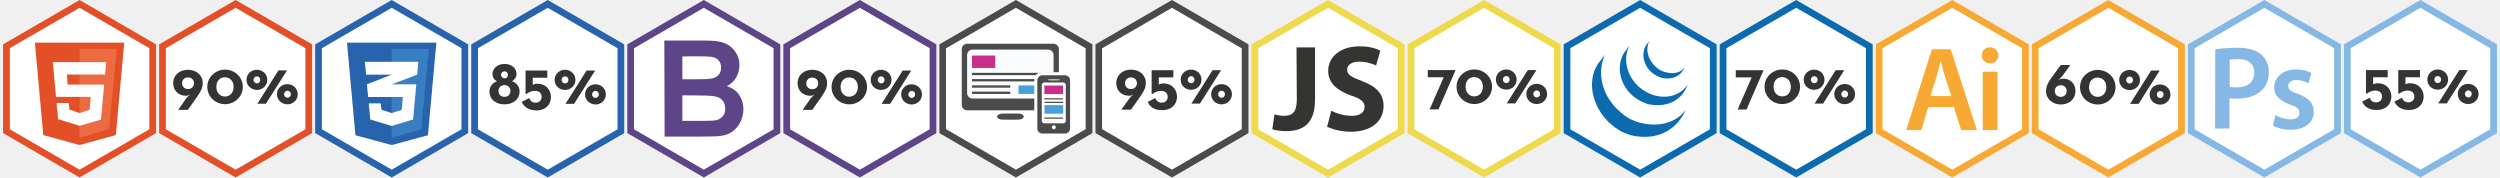
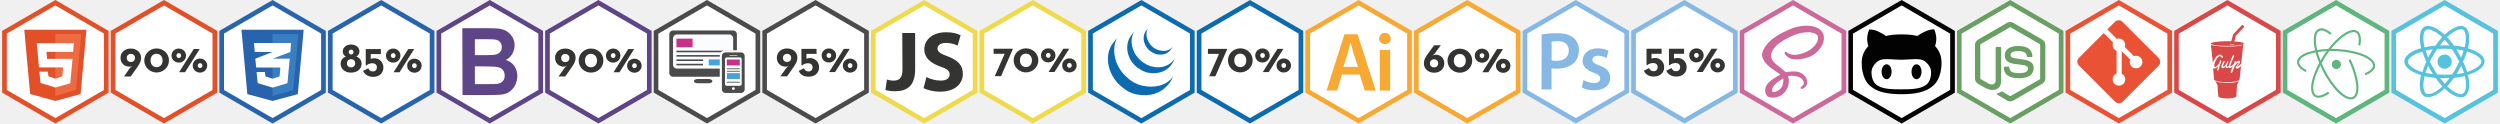
- <svg xmlns="http://www.w3.org/2000/svg" id="Layer_1" width="1634" height="116" viewBox="0 0 1634 116">
-   <style>.st0{fill:#e35028}.st1{fill:#fff}.st2{fill:#ed6b42}.st3{fill:#343432}.st4{fill:#2864ad}.st5{fill:#397ec1}.st6{fill:#5e4588}.st7{fill:#4c4b4b}.st8{fill:#fbfcfd}.st9{fill:#c73089}.st10{fill:#47a2db}.st11{fill:#fdfdfd}.st12{fill:#efda4e}.st13{fill:#0c6baf}.st14{fill:#f7a933}.st15{fill:#85b8e4}</style>
+ <svg xmlns="http://www.w3.org/2000/svg" id="Layer_1" width="2348" height="116" viewBox="0 0 2348 116">
+   <style>.st0{fill:#e35028}.st1{fill:#fff}.st2{fill:#ed6b42}.st3{fill:#343432}.st4{fill:#2864ad}.st5{fill:#397ec1}.st6{fill:#5e4588}.st7{fill:#4c4b4b}.st8{fill:#fbfcfd}.st9{fill:#c73089}.st10{fill:#47a2db}.st11{fill:#fdfdfd}.st12{fill:#efda4e}.st13{fill:#0c6baf}.st14{fill:#f7a933}.st15{fill:#85b8e4}.st16{fill:#cc689a}.st17{fill:#020203}.st18{fill:#699f63}.st19{fill:#ea5235}.st20{fill:#da4748}.st21{fill:#5eb57d}.st22{fill:none;stroke:#5eb57d;stroke-width:2;stroke-miterlimit:10}.st23{fill:#56c2de}</style>
  <path class="st0" d="M2 87V29L52 0l50 29v58l-50 29z" />
  <path class="st1" d="M97.6 84.5L52 110.9 6.4 84.5v-53L52 5.1l45.6 26.4z" />
  <path class="st0" d="M75.7 88.3L52 94.8l-23.7-6.5-5.5-60.4h58.4z" />
  <path class="st2" d="M52 31.9v58.2l19.3-5.8 5-52.4z" />
  <path class="st1" d="M69.4 40.6H34.5l.8 8.2 1.3 14.5h22.7l-.7 8.4-6.6 2.2-6.6-2.3-.4-4.3h-8l1 10.6 14 4.3 14-4 2.1-22.9H44.2l-.5-6.6h25z" />
  <path class="st0" d="M104 87V29l50-29 50 29v58l-50 29z" />
  <path class="st1" d="M199.6 84.5L154 110.9l-45.6-26.4v-53L154 5.1l45.6 26.4z" />
  <path class="st3" d="M121.7 64.3c1-1.4 2.7-2.5 2.7-2.5-.9.4-1.7.8-2.9.8-4.6 0-8.3-3.2-8.3-8.2 0-5.5 4.3-8.8 9.6-8.8s9.7 3.3 9.7 8.7c0 3.2-1.3 5.5-3.5 8.7l-6.2 8.8h-6.3l5.2-7.5zm5.1-9.9c0-2-1.4-3.8-3.9-3.8s-3.9 1.8-3.9 3.8c0 2 1.4 3.8 3.9 3.8s3.9-1.8 3.9-3.8zm8.7 2.4c0-6.7 5.6-11.3 11.6-11.3 6.1 0 11.6 4.6 11.6 11.3 0 6.6-5.6 11.3-11.6 11.3-6.1 0-11.6-4.7-11.6-11.3zm17.2 0c0-3.9-2.5-6.3-5.7-6.3s-5.6 2.3-5.6 6.3c0 3.8 2.5 6.3 5.6 6.3 3.2 0 5.7-2.4 5.7-6.3zm8.4-4.6c0-3.8 3.1-6.6 6.8-6.6s6.8 2.8 6.8 6.6-3.1 6.6-6.8 6.6c-3.7-.1-6.8-2.8-6.8-6.6zm9 0c0-1.5-1.1-2.3-2.2-2.3s-2.2.9-2.2 2.3 1.1 2.3 2.2 2.3 2.2-.9 2.2-2.3zM182 46h5.6l-13.8 21.8h-5.6L182 46zm-1 15.6c0-3.8 3.1-6.6 6.8-6.6s6.8 2.8 6.8 6.6-3.1 6.6-6.8 6.6c-3.7-.1-6.8-2.8-6.8-6.6zm9.1 0c0-1.5-1.1-2.3-2.2-2.3s-2.2.9-2.2 2.3 1.1 2.3 2.2 2.3 2.2-.9 2.2-2.3z" />
  <path class="st4" d="M206 87V29l50-29 50 29v58l-50 29z" />
  <path class="st1" d="M301.6 84.5L256 110.9l-45.6-26.4v-53L256 5.1l45.6 26.4z" />
  <path class="st4" d="M279.7 88.4L256 94.8l-23.7-6.4-5.5-60.5h58.4z" />
  <path class="st5" d="M256 32v58.1l19.3-5.6 5-52.5z" />
  <path class="st1" d="M273.4 40.4h-34.9l.8 8.4H256l-16.2 6.3.8 8.3h22.7l-.7 8.4-6.6 2.1-6.6-2.1-.6-4.2H241l1 10.5 14 4.2 14-4.2 2.1-23h-16l16.6-6.3z" />
  <path class="st4" d="M308 87V29l50-29 50 29v58l-50 29z" />
  <path class="st1" d="M403.6 84.5L358 110.9l-45.6-26.4v-53L358 5.1l45.6 26.4z" />
  <path class="st3" d="M319.9 59.9c0-3.4 2.1-5.7 4.9-6.8-1.7-.9-2.9-2.4-2.9-4.8 0-3.2 2.8-6.5 7.9-6.5s7.8 3.3 7.8 6.5c0 2.3-1.3 3.8-2.9 4.8 2.9 1.1 4.9 3.3 4.9 6.8 0 4.9-4.1 8.3-9.8 8.3-5.7.1-9.9-3.4-9.9-8.3zm13.7-.4c0-2.2-1.5-3.9-3.9-3.9s-3.9 1.8-3.9 3.9c0 2.1 1.5 3.8 3.9 3.8s3.9-1.7 3.9-3.8zM332 48.9c0-1.3-1-2.3-2.2-2.3s-2.3.9-2.3 2.3c0 1.3 1.1 2.3 2.3 2.3s2.2-1 2.2-2.3zm9 17.7l4.9-2.5c.7 1.7 1.8 3 4.3 3 2.4 0 3.8-1.7 3.8-3.8 0-2.3-1.5-3.9-4.4-3.9-2.5 0-4.3 1.1-5.6 2.1l-.5-.3V46.1h14.2v4.7h-9.5v4.6c.6-.3 1.8-.7 3.1-.7 5.3 0 8.8 3.9 8.8 8.7 0 4.7-3.2 8.8-9.7 8.8-5.2-.1-8.2-2.8-9.4-5.6zm21.5-14.4c0-3.8 3.1-6.6 6.8-6.6s6.8 2.8 6.8 6.6-3.1 6.6-6.8 6.6c-3.7 0-6.8-2.7-6.8-6.6zm9 0c0-1.5-1.1-2.3-2.2-2.3s-2.2.9-2.2 2.3 1.1 2.3 2.2 2.3c1.1.1 2.2-.8 2.2-2.3zm11.9-6.1h5.6l-13.8 21.8h-5.6l13.8-21.8zm-1 15.6c0-3.8 3.1-6.6 6.8-6.6s6.8 2.8 6.8 6.6-3.1 6.6-6.8 6.6c-3.7-.1-6.8-2.8-6.8-6.6zm9 0c0-1.5-1.1-2.3-2.2-2.3s-2.2.9-2.2 2.3 1.1 2.3 2.2 2.3 2.2-.9 2.2-2.3z" />
  <path class="st6" d="M410 87V29l50-29 50 29v58l-50 29z" />
  <path class="st1" d="M505.6 84.5L460 110.9l-45.6-26.4v-53L460 5.1l45.6 26.4z" />
-   <path class="st6" d="M446 62.3V79h12.3c4.8 0 7.7-.1 9.1-.3 2-.3 3.6-1.2 4.8-2.5 1.3-1.3 1.8-3.1 1.8-5.3 0-1.8-.5-3.4-1.4-4.8-.9-1.3-2.3-2.3-4.1-2.8-1.8-.6-5.7-.9-11.8-.9l-10.7-.1m0-25.4v14.9h8.6c5.2 0 8.3-.1 9.5-.3 2.3-.3 4-1 5.3-2.3 1.3-1.3 1.9-2.9 1.9-5 0-2-.6-3.6-1.7-4.8-1.1-1.3-2.8-2-4.9-2.3-1.3-.2-5-.3-11.3-.3l-7.4.1zm-11.8-10.4h24.9c4.9 0 8.6.2 11 .7 2.4.4 4.6 1.3 6.5 2.6s3.5 3.1 4.8 5.3c1.3 2.2 1.9 4.7 1.9 7.4 0 3-.8 5.7-2.2 8.2-1.4 2.5-3.5 4.3-6 5.6 3.4 1.1 6.1 3 8 5.7 1.8 2.7 2.8 5.8 2.8 9.3 0 2.8-.7 5.6-1.9 8.3-1.3 2.7-3.1 4.8-5.3 6.4s-5 2.6-8.3 2.9c-2.1.3-7.1.3-15 .4h-21l-.2-62.8zM512 87V29l50-29 50 29v58l-50 29z" />
+   <path class="st6" d="M446 62.3V79h12.3c4.8 0 7.7-.1 9.1-.3 2-.3 3.6-1.2 4.8-2.5 1.3-1.3 1.8-3.1 1.8-5.3 0-1.8-.5-3.4-1.4-4.8-.9-1.3-2.3-2.3-4.1-2.8-1.8-.6-5.7-.9-11.8-.9l-10.7-.1m0-25.4v14.9h8.6c5.2 0 8.3-.1 9.5-.3 2.3-.3 4-1 5.3-2.3 1.3-1.3 1.9-2.9 1.9-5 0-2-.6-3.6-1.7-4.8-1.1-1.3-2.8-2-4.9-2.3-1.3-.2-5-.3-11.3-.3l-7.4.1zm-11.8-10.4h24.9c4.9 0 8.6.2 11 .7 2.4.4 4.6 1.3 6.5 2.6 1.9 1.3 3.5 3.1 4.8 5.3 1.3 2.2 1.9 4.7 1.9 7.4 0 3-.8 5.7-2.2 8.2-1.4 2.5-3.5 4.3-6 5.6 3.4 1.1 6.1 3 8 5.7 1.8 2.7 2.8 5.8 2.8 9.3 0 2.8-.7 5.6-1.9 8.3-1.3 2.7-3.1 4.8-5.3 6.4s-5 2.6-8.3 2.9c-2.1.3-7.1.3-15 .4h-21l-.2-62.8zM512 87V29l50-29 50 29v58l-50 29z" />
  <path class="st1" d="M607.6 84.5L562 110.9l-45.6-26.4v-53L562 5.1l45.6 26.4z" />
  <path class="st3" d="M529.8 64.4c1-1.4 2.7-2.6 2.7-2.6-.9.4-1.7.8-2.9.8-4.6 0-8.3-3.2-8.3-8.2 0-5.5 4.3-8.8 9.6-8.8s9.7 3.3 9.7 8.7c0 3.2-1.3 5.5-3.5 8.7l-6.2 8.8h-6.3l5.2-7.4zm5-9.9c0-2-1.4-3.8-3.9-3.8s-3.9 1.8-3.9 3.8c0 2 1.4 3.8 3.9 3.8s3.9-1.8 3.9-3.8zm8.7 2.4c0-6.7 5.6-11.3 11.6-11.3 6.1 0 11.6 4.6 11.6 11.3 0 6.6-5.6 11.3-11.6 11.3-6.1 0-11.6-4.7-11.6-11.3zm17.2 0c0-3.9-2.5-6.3-5.7-6.3s-5.6 2.3-5.6 6.3c0 3.8 2.5 6.3 5.6 6.3 3.2 0 5.7-2.4 5.7-6.3zm8.4-4.7c0-3.8 3.1-6.6 6.8-6.6s6.8 2.8 6.8 6.6-3.1 6.6-6.8 6.6c-3.7 0-6.8-2.7-6.8-6.6zm9 0c0-1.5-1.1-2.3-2.2-2.3s-2.2.9-2.2 2.3 1.1 2.3 2.2 2.3c1.1.1 2.2-.8 2.2-2.3zm11.9-6.1h5.6l-13.8 21.8h-5.6L590 46.1zm-1 15.6c0-3.8 3.1-6.6 6.8-6.6s6.8 2.8 6.8 6.6-3.1 6.6-6.8 6.6c-3.7-.1-6.8-2.8-6.8-6.6zm9.1 0c0-1.5-1.1-2.3-2.2-2.3s-2.2.9-2.2 2.3 1.1 2.3 2.2 2.3 2.2-.9 2.2-2.3z" />
  <path class="st7" d="M614 87V29l50-29 50 29v58l-50 29z" />
  <path class="st1" d="M709.6 84.4L664 110.9l-45.7-26.5V31.6L664 5.1l45.6 26.5z" />
  <path class="st7" d="M655.2 74.2h10.4c1.9 0 3.5.9 3.5 2s-1.6 2-3.5 2h-10.4c-1.9 0-3.5-.9-3.5-2 0-1 1.6-2 3.5-2zm-26.6-42.1c0-1.9 1.6-3.5 3.5-3.5h56.5c1.9 0 3.5 1.6 3.5 3.5v36.5c0 1.9-1.6 3.5-3.5 3.5h-56.5c-1.9 0-3.5-1.6-3.5-3.5V32.1zm2.2 2.3c0-1.9 1.6-3.5 3.5-3.5h52.1c1.9 0 3.5 1.6 3.5 3.5V61c0 1.9-1.6 3.5-3.5 3.5h-52.1c-1.9 0-3.5-1.6-3.5-3.5V34.4z" />
  <path class="st8" d="M685 64.4h-49.3c-2 0-3.6-1.6-3.6-3.6V36c0-2 1.6-3.6 3.6-3.6H685c2 0 3.6 1.6 3.6 3.6v24.9c.1 2-1.6 3.5-3.6 3.5z" />
  <path class="st7" d="M635.3 55.8h25v1.5h-25zm0-4.1h44.3v1.5h-44.3zm0 8.2h25v1.5h-25z" />
  <path class="st9" d="M635.3 36.3h15.2v8.1h-15.2z" />
  <path class="st7" d="M635.3 47.6h53.4v1.5h-53.4z" />
  <path class="st10" d="M665.7 55.8h12.2v5.6h-12.2z" />
  <path class="st11" d="M697.7 73.7H676V52.1c0-2.7 2.2-4.9 4.9-4.9h16.8v26.5z" />
  <path class="st7" d="M678 52.5c0-1.8 1.5-3.3 3.3-3.3h14.8c1.8 0 3.3 1.5 3.3 3.3V84c0 1.8-1.5 3.3-3.3 3.3h-14.8c-1.8 0-3.3-1.5-3.3-3.3V52.5zm2.8 3c0-.8.7-1.6 1.6-1.6h12.5c.8 0 1.6.7 1.6 1.6V79c0 .8-.7 1.6-1.6 1.6h-12.5c-.8 0-1.6-.7-1.6-1.6V55.5z" />
  <path class="st1" d="M682.5 53.9H695c.8 0 1.6.7 1.6 1.6V79c0 .8-.7 1.6-1.6 1.6h-12.5c-.8 0-1.6-.7-1.6-1.6V55.5c0-.8.7-1.6 1.6-1.6z" />
  <path class="st7" d="M682.6 64.2h12.2v.8h-12.2zm.1 2.3h12.2v.8h-12.2zm-.1 10.3h12.2v.8h-12.2z" />
  <ellipse class="st1" cx="688.8" cy="83.2" rx="1.3" ry="1.3" />
  <path class="st10" d="M682.7 68.7h12.2v5.6h-12.2z" />
  <path class="st9" d="M682.6 55.9h12.2v5.6h-12.2z" />
  <path class="st1" d="M686.3 51.9h5c.8 0 1.6.2 1.6.3 0 .1-.7.3-1.6.3h-5c-.8 0-1.6-.2-1.6-.3 0-.1.6-.3 1.6-.3z" />
  <path class="st7" d="M716 87V29l50-29 50 29v58l-50 29z" />
  <path class="st1" d="M811.6 84.4L766 110.9l-45.7-26.5V31.6L766 5.1l45.6 26.5z" />
  <path class="st3" d="M738.1 64.4c1-1.4 2.7-2.6 2.7-2.6-.9.4-1.7.8-2.9.8-4.6 0-8.3-3.2-8.3-8.2 0-5.5 4.3-8.9 9.6-8.9s9.7 3.3 9.7 8.7c0 3.2-1.3 5.5-3.5 8.7l-6.2 8.8h-6.3l5.2-7.3zm5-10c0-2-1.4-3.8-3.9-3.8s-3.9 1.8-3.9 3.8c0 2 1.4 3.8 3.9 3.8s3.9-1.8 3.9-3.8zm7.1 12.2l4.9-2.5c.7 1.7 1.8 3 4.3 3 2.4 0 3.8-1.7 3.8-3.8 0-2.3-1.5-3.9-4.4-3.9-2.5 0-4.3 1.1-5.6 2.1l-.5-.3V45.9h14.2v4.7h-9.5v4.6c.6-.3 1.8-.7 3.1-.7 5.3 0 8.8 3.9 8.8 8.7 0 4.7-3.2 8.8-9.8 8.8-5.2.1-8.2-2.5-9.3-5.4zm21.5-14.5c0-3.8 3.1-6.6 6.8-6.6s6.8 2.8 6.8 6.6-3.1 6.6-6.8 6.6-6.8-2.7-6.8-6.6zm9 0c0-1.5-1.1-2.3-2.2-2.3s-2.2.9-2.2 2.3 1.1 2.3 2.2 2.3c1.1.1 2.2-.8 2.2-2.3zm11.8-6.2h5.6l-13.8 21.8h-5.6l13.8-21.8zm-.9 15.7c0-3.8 3.1-6.6 6.8-6.6s6.8 2.8 6.8 6.6-3.1 6.6-6.8 6.6c-3.7 0-6.8-2.8-6.8-6.6zm9 0c0-1.5-1.1-2.3-2.2-2.3s-2.2.9-2.2 2.3 1.1 2.3 2.2 2.3 2.2-.8 2.2-2.3z" />
  <path class="st12" d="M818 87V29l50-29 50 29v58l-50 29z" />
  <path class="st1" d="M913.6 84.5L868 110.9l-45.6-26.4v-53L868 5.1l45.6 26.4z" />
  <path class="st3" d="M847.4 31h12.1v34c0 15.4-7.3 20.7-19 20.7-3 0-6.5-.4-8.9-1.2l1.4-9.8c1.7.6 3.8 1 6.3 1 5.2 0 8.3-2.3 8.3-10.5l-.2-34.2zm22.7 41.4c3.2 1.7 8.3 3.3 13.4 3.3 5.6 0 8.4-2.3 8.4-5.9 0-3.3-2.5-5.3-9-7.4-8.9-3.2-14.8-8.1-14.8-16.1 0-9 7.8-16 20.4-16 6-.1 10.4 1.2 13.7 2.8l-2.8 9.7c-2.1-1-5.9-2.5-11.1-2.5-5.3 0-7.8 2.5-7.8 5.2 0 3.5 3 4.9 10 7.6 9.3 3.5 13.8 8.4 13.8 16.2 0 9-6.8 16.8-21.6 16.8-6.2 0-12.2-1.7-15.3-3.3l2.7-10.4z" />
  <path class="st12" d="M920 87V29l50-29 50 29v58l-50 29z" />
  <path class="st1" d="M1015.6 84.5L970 110.9l-45.6-26.4v-53L970 5.1l45.6 26.4z" />
-   <path class="st3" d="M943.6 50.5h-10.4v-4.7h18v.4l-11 25.3h-5.8l9.2-21zm8.4 6.2c0-6.7 5.6-11.3 11.6-11.3 6.1 0 11.6 4.6 11.6 11.3 0 6.6-5.6 11.3-11.6 11.3S952 63.3 952 56.7zm17.2 0c0-3.9-2.5-6.3-5.7-6.3s-5.6 2.3-5.6 6.3c0 3.8 2.5 6.3 5.6 6.3 3.3 0 5.7-2.4 5.7-6.3zm8.5-4.7c0-3.8 3.1-6.6 6.8-6.6s6.8 2.8 6.8 6.6-3.1 6.6-6.8 6.6c-3.7 0-6.8-2.8-6.8-6.6zm9 0c0-1.5-1.1-2.3-2.2-2.3s-2.2.9-2.2 2.3 1.1 2.3 2.2 2.3 2.2-.8 2.2-2.3zm11.9-6.2h5.6l-13.8 21.8h-5.6l13.8-21.8zm-1 15.6c0-3.8 3.1-6.6 6.8-6.6s6.8 2.8 6.8 6.6-3.1 6.6-6.8 6.6c-3.7 0-6.8-2.7-6.8-6.6zm9 0c0-1.5-1.1-2.3-2.2-2.3s-2.2.9-2.2 2.3 1.1 2.3 2.2 2.3c1.1.1 2.2-.8 2.2-2.3z" />
+   <path class="st3" d="M943.6 50.5h-10.4v-4.7h18v.4l-11 25.3h-5.9zm8.4 6.2c0-6.7 5.6-11.3 11.6-11.3 6.1 0 11.6 4.6 11.6 11.3 0 6.6-5.6 11.3-11.6 11.3S952 63.3 952 56.7zm17.2 0c0-3.9-2.5-6.3-5.7-6.3s-5.6 2.3-5.6 6.3c0 3.8 2.5 6.3 5.6 6.3 3.3 0 5.7-2.4 5.7-6.3zm8.5-4.7c0-3.8 3.1-6.6 6.8-6.6s6.8 2.8 6.8 6.6-3.1 6.6-6.8 6.6c-3.7 0-6.8-2.8-6.8-6.6zm9 0c0-1.5-1.1-2.3-2.2-2.3s-2.2.9-2.2 2.3 1.1 2.3 2.2 2.3 2.2-.8 2.2-2.3zm11.9-6.2h5.6l-13.8 21.8h-5.6l13.8-21.8zm-1 15.6c0-3.8 3.1-6.6 6.8-6.6s6.8 2.8 6.8 6.6-3.1 6.6-6.8 6.6c-3.7 0-6.8-2.7-6.8-6.6zm9 0c0-1.5-1.1-2.3-2.2-2.3s-2.2.9-2.2 2.3 1.1 2.3 2.2 2.3c1.1.1 2.2-.8 2.2-2.3z" />
  <path class="st13" d="M1022 87V29l50-29 50 29v58l-50 29z" />
  <path class="st1" d="M1117.6 84.5l-45.6 26.4-45.6-26.4v-53L1072 5.1l45.6 26.4z" />
-   <path class="st13" d="M1065.2 29.6c-2.7 4.7-3 10.4-1.4 15.6 1.4 4.9 4.5 9.3 8.4 12.4.1.1.2.1.3.2.3.3.8.6 1.1.8.2.1.3.3.5.3.1.1.2.1.3.2.3.2.5.3.8.5.1 0 .1.1.2.1.3.2.4.3.7.4.1.1.2.1.3.2.2.1.3.2.5.3.3.2.7.3 1.1.5.1 0 .2.1.3.1.3.1.6.3.8.3.1 0 .3.1.3.2.3.1.5.2.8.3.1 0 .3.1.3.1.4.1.8.3 1.2.3 8.8 2.4 17.2-.7 21.4-7.1 0 0-4.8 16.6-25.3 12.9-.4-.1-.8-.3-1.2-.3-.1 0-.3-.1-.3-.1-.3-.1-.5-.2-.8-.3-.1 0-.3-.1-.3-.2-.3-.1-.6-.3-.8-.3-.1 0-.2-.1-.3-.1-.3-.2-.7-.3-1.1-.5-.3-.1-.4-.2-.6-.3-.1 0-.2-.1-.3-.2-.3-.2-.5-.3-.8-.4 0 0-.1 0-.1-.1-.3-.2-.6-.3-.8-.5-.1 0-.2-.1-.3-.2-.2-.1-.3-.3-.5-.3-.4-.3-.8-.6-1.2-.8-.1-.1-.2-.1-.3-.2-.3-.3-.8-.6-1.1-.9-.3-.3-.7-.6-.9-.9l-.3-.3c-.3-.3-.6-.7-.9-.9-.8-.7-1.4-1.8-2.1-2.7-.7-1-1.3-2-1.8-3.1-3.1-6.3-3.3-14.3.7-20.4l3.5-4.6z" />
-   <path class="st13" d="M1049.1 35.7c-4.8 9.8-2.7 21.7 3.4 30.3.3.3.4.6.7.9.1.1.2.2.2.3.2.3.4.5.6.8.1.1.2.2.2.3.3.3.5.7.8.9.3.3.6.7.8.9l.3.3c.2.3.4.4.7.7l.3.3c.3.3.6.6.9.8.3.3.7.6.9.8l.3.3c.3.2.4.3.7.6l.3.3c.3.2.5.4.8.6.1.1.2.1.2.2.3.2.5.3.8.6.1.1.2.2.3.2.3.3.8.5 1.2.8.1.1.2.1.3.2.3.2.6.3.8.5.2.1.3.2.5.3.3.1.5.3.8.4.1 0 .2.1.3.1.3.2.6.3.9.4.1 0 .2.1.3.1.3.2.8.3 1.1.5.1 0 .2.1.3.1.3.2.7.3 1 .4.5.2.9.3 1.3.4.1 0 .2.1.3.1.4.1.8.3 1.3.3 10.9 2.6 22.5.3 29-8.5 0 0-7.8 21.8-34.4 16.8-.4-.1-.8-.3-1.3-.3-.1 0-.2-.1-.3-.1-.4-.1-.8-.3-1.2-.4-.5-.2-.8-.3-1.2-.4-.1 0-.2-.1-.3-.1-.3-.2-.8-.3-1.1-.5-.1 0-.2-.1-.2-.1-.3-.2-.7-.3-1-.4-.1 0-.2-.1-.3-.1-.3-.2-.5-.3-.8-.4-.2-.1-.3-.2-.5-.3-.3-.2-.6-.3-.8-.5-.1-.1-.2-.1-.3-.2-.4-.3-.8-.5-1.2-.8-.1-.1-.2-.2-.3-.2-.3-.2-.5-.3-.8-.5-.2-.1-.3-.2-.3-.3-.3-.2-.5-.3-.8-.6-.1-.1-.3-.2-.3-.3-.3-.2-.4-.3-.7-.5-.1-.1-.3-.2-.3-.3-.3-.3-.5-.4-.8-.7 0 0-.1-.1-.2-.1-.3-.3-.6-.6-.9-.8l-.3-.3c-.3-.2-.4-.4-.7-.7-.1-.1-.2-.2-.2-.3-.3-.3-.5-.6-.8-.8-.3-.3-.6-.7-.8-1-.1-.1-.2-.2-.2-.3-.2-.3-.3-.5-.6-.8l-.3-.3c-.2-.3-.4-.6-.6-.8 0-.1-.1-.1-.1-.2-.3-.3-.5-.7-.7-1-.1-.1-.1-.2-.2-.3-.2-.3-.3-.5-.4-.8-.1-.1-.2-.3-.3-.4-.2-.3-.3-.5-.4-.7-.1-.2-.2-.3-.3-.4 0-.1-.1-.2-.1-.3-.1-.1-.1-.3-.2-.4l-.3-.6c-4.3-8.8-4.9-19.5.6-27.8l4.6-5.9zm29-9c-3.3 6.1-.2 13.6 4.8 17.6.8.7 1.8 1.3 2.8 1.8.5.3 1.1.5 1.6.7.4.2.9.3 1.3.4 5.6 1.4 10.1.4 12.8-3.6-.8 1.3-3.9 9.6-15.3 7.3-.3 0-.5-.2-.8-.3-.1 0-.2 0-.3-.1-.2-.1-.3-.1-.5-.2-4.1-1.6-7.7-4.8-9.3-9.1-1.7-4-1.4-8.4.9-12l2-2.5zM1124 87V29l50-29 50 29v58l-50 29z" />
+   <path class="st13" d="M1065.2 29.6c-2.7 4.7-3 10.4-1.4 15.6 1.4 4.9 4.5 9.3 8.4 12.4l.3.2c.3.3.8.6 1.1.8.2.1.3.3.5.3l.3.2c.3.2.5.3.8.5l.2.1c.3.2.4.3.7.4.1.1.2.1.3.2.2.1.3.2.5.3.3.2.7.3 1.1.5l.3.1c.3.1.6.3.8.3l.3.2c.3.1.5.2.8.3l.3.1c.4.1.8.3 1.2.3 8.8 2.4 17.2-.7 21.4-7.1 0 0-4.8 16.6-25.3 12.9-.4-.1-.8-.3-1.2-.3l-.3-.1c-.2-.1-.5-.2-.8-.3l-.3-.2c-.3-.1-.6-.3-.8-.3l-.3-.1c-.3-.2-.7-.3-1.1-.5-.3-.1-.4-.2-.6-.3l-.3-.2c-.3-.2-.5-.3-.8-.4l-.1-.1c-.2-.2-.6-.3-.8-.5l-.3-.2c-.2-.1-.3-.3-.5-.3-.4-.3-.8-.6-1.2-.8l-.3-.2c-.3-.3-.8-.6-1.1-.9-.3-.3-.7-.6-.9-.9l-.3-.3c-.3-.3-.6-.7-.9-.9-.8-.7-1.4-1.8-2.1-2.7-.7-1-1.3-2-1.8-3.1-3.1-6.3-3.3-14.3.7-20.4l3.5-4.6z" />
+   <path class="st13" d="M1049.1 35.7c-4.8 9.8-2.7 21.7 3.4 30.3.3.3.4.6.7.9l.2.3c.2.3.4.5.6.8l.2.3c.3.3.5.7.8.9.3.3.6.7.8.9l.3.3c.2.3.4.4.7.7l.3.3c.3.3.6.6.9.8.3.3.7.6.9.8l.3.3c.3.2.4.3.7.6l.3.3c.3.2.5.4.8.6l.3.2c.3.2.5.3.8.6.1.1.2.2.3.2.3.3.8.5 1.2.8l.3.2c.3.2.6.3.8.5.2.1.3.2.5.3.3.1.5.3.8.4l.3.1c.3.2.6.3.9.4l.3.1c.3.2.8.3 1.1.5l.3.1c.3.2.7.3 1 .4.5.2.9.3 1.3.4.1 0 .2.1.3.1.4.1.8.3 1.3.3 10.9 2.6 22.5.3 29-8.5 0 0-7.8 21.8-34.4 16.8-.4-.1-.8-.3-1.3-.3l-.3-.1c-.4-.1-.8-.3-1.2-.4-.5-.2-.8-.3-1.2-.4l-.3-.1c-.3-.2-.8-.3-1.1-.5l-.2-.1c-.3-.2-.7-.3-1-.4l-.3-.1c-.3-.2-.5-.3-.8-.4-.2-.1-.3-.2-.5-.3-.3-.2-.6-.3-.8-.5-.1-.1-.2-.1-.3-.2-.4-.3-.8-.5-1.2-.8-.1-.1-.2-.2-.3-.2-.3-.2-.5-.3-.8-.5-.2-.1-.3-.2-.3-.3-.3-.2-.5-.3-.8-.6l-.3-.3c-.3-.2-.4-.3-.7-.5l-.3-.3c-.3-.3-.5-.4-.8-.7l-.2-.1c-.3-.3-.6-.6-.9-.8l-.3-.3c-.3-.2-.4-.4-.7-.7l-.3-.3c-.2-.3-.5-.6-.8-.8-.3-.3-.6-.7-.8-1l-.2-.3c-.2-.3-.3-.5-.6-.8l-.3-.3c-.2-.3-.4-.6-.6-.8l-.1-.2c-.3-.3-.5-.7-.7-1-.1-.1-.1-.2-.2-.3-.2-.3-.3-.5-.4-.8-.1-.1-.2-.3-.3-.4-.2-.3-.3-.5-.4-.7-.1-.2-.2-.3-.3-.4l-.1-.3c-.1-.1-.1-.3-.2-.4l-.3-.6c-4.3-8.8-4.9-19.5.6-27.8l4.6-5.9zm29-9c-3.3 6.1-.2 13.6 4.8 17.6.8.7 1.8 1.3 2.8 1.8.5.3 1.1.5 1.6.7.4.2.9.3 1.3.4 5.6 1.4 10.1.4 12.8-3.6-.8 1.3-3.9 9.6-15.3 7.3-.3 0-.5-.2-.8-.3l-.3-.1c-.2-.1-.3-.1-.5-.2-4.1-1.6-7.7-4.8-9.3-9.1-1.7-4-1.4-8.4.9-12l2-2.5zM1124 87V29l50-29 50 29v58l-50 29z" />
  <path class="st1" d="M1219.6 84.5l-45.6 26.4-45.6-26.4v-53L1174 5.1l45.6 26.4z" />
-   <path class="st3" d="M1144.9 50.6h-10.4v-4.7h18v.4l-11 25.3h-5.8l9.2-21zm8.4 6.1c0-6.7 5.6-11.3 11.6-11.3 6.1 0 11.6 4.6 11.6 11.3 0 6.6-5.6 11.3-11.6 11.3-6.1.1-11.6-4.7-11.6-11.3zm17.2 0c0-3.9-2.5-6.3-5.7-6.3s-5.6 2.3-5.6 6.3c0 3.8 2.5 6.3 5.6 6.3 3.3.1 5.7-2.3 5.7-6.3zm8.4-4.6c0-3.8 3.1-6.6 6.8-6.6s6.8 2.8 6.8 6.6-3.1 6.6-6.8 6.6-6.8-2.8-6.8-6.6zm9.1 0c0-1.5-1.1-2.3-2.2-2.3s-2.2.9-2.2 2.3 1.1 2.3 2.2 2.3 2.2-.8 2.2-2.3zm11.8-6.2h5.6l-13.8 21.8h-5.6l13.8-21.8zm-.9 15.6c0-3.8 3.1-6.6 6.8-6.6s6.8 2.8 6.8 6.6-3.1 6.6-6.8 6.6-6.8-2.8-6.8-6.6zm9 0c0-1.5-1.1-2.3-2.2-2.3s-2.2.9-2.2 2.3 1.1 2.3 2.2 2.3 2.2-.8 2.2-2.3z" />
+   <path class="st3" d="M1144.9 50.6h-10.4v-4.7h18v.4l-11 25.3h-5.8zm8.4 6.1c0-6.7 5.6-11.3 11.6-11.3 6.1 0 11.6 4.6 11.6 11.3 0 6.6-5.6 11.3-11.6 11.3-6.1.1-11.6-4.7-11.6-11.3zm17.2 0c0-3.9-2.5-6.3-5.7-6.3s-5.6 2.3-5.6 6.3c0 3.8 2.5 6.3 5.6 6.3 3.3.1 5.7-2.3 5.7-6.3zm8.4-4.6c0-3.8 3.1-6.6 6.8-6.6s6.8 2.8 6.8 6.6-3.1 6.6-6.8 6.6-6.8-2.8-6.8-6.6zm9.1 0c0-1.5-1.1-2.3-2.2-2.3s-2.2.9-2.2 2.3 1.1 2.3 2.2 2.3 2.2-.8 2.2-2.3zm11.8-6.2h5.6l-13.8 21.8h-5.6l13.8-21.8zm-.9 15.6c0-3.8 3.1-6.6 6.8-6.6s6.8 2.8 6.8 6.6-3.1 6.6-6.8 6.6-6.8-2.8-6.8-6.6zm9 0c0-1.5-1.1-2.3-2.2-2.3s-2.2.9-2.2 2.3 1.1 2.3 2.2 2.3 2.2-.8 2.2-2.3z" />
  <path class="st14" d="M1226 87V29l50-29 50 29v58l-50 29z" />
  <path class="st1" d="M1321.6 84.5l-45.6 26.4-45.6-26.4v-53L1276 5.1l45.6 26.4z" />
  <path class="st14" d="M1260.3 70l-4.5 15h-9.9l16.8-52.8h12.3l17.1 52.8h-10.3l-4.8-15h-16.7zm15.1-7.2l-4.2-12.9c-1-3.2-1.8-6.8-2.7-9.8h-.2c-.8 3-1.6 6.8-2.5 9.8l-4.1 12.9h13.7zm30.7-26.6c0 2.9-2.1 5.2-5.5 5.2-3.2 0-5.3-2.3-5.3-5.2 0-3 2.2-5.3 5.4-5.3 3.3.1 5.3 2.3 5.4 5.3zM1295.9 85V46.9h9.7V85h-9.7zm32.1 2V29l50-29 50 29v58l-50 29z" />
  <path class="st1" d="M1423.6 84.5l-45.6 26.4-45.6-26.4v-53L1378 5.1l45.6 26.4z" />
  <path class="st3" d="M1337.3 59.6c0-3.2 1.3-5.7 3.5-8.7l6.1-8.4h6.3l-5.2 7.1c-.9 1.3-2.7 2.6-2.7 2.6.9-.4 1.9-.8 3.2-.8 4.5 0 8 3.1 8 8.1 0 5.5-4.3 8.8-9.6 8.8-5.1 0-9.6-3.5-9.6-8.7zm13.5-.1c0-2-1.4-3.8-3.9-3.8s-3.9 1.8-3.9 3.8 1.4 3.8 3.9 3.8 3.9-1.8 3.9-3.8zm8.7-2.5c0-6.7 5.6-11.3 11.6-11.3 6.1 0 11.6 4.6 11.6 11.3 0 6.6-5.6 11.3-11.6 11.3-6.1 0-11.6-4.7-11.6-11.3zm17.2 0c0-3.9-2.5-6.3-5.7-6.3s-5.6 2.3-5.6 6.3c0 3.8 2.5 6.3 5.6 6.3 3.2 0 5.7-2.5 5.7-6.3zm8.4-4.7c0-3.8 3.1-6.6 6.8-6.6s6.8 2.8 6.8 6.6-3.1 6.6-6.8 6.6c-3.7-.1-6.8-2.7-6.8-6.6zm9 0c0-1.5-1.1-2.3-2.2-2.3s-2.2.9-2.2 2.3 1.1 2.3 2.2 2.3 2.2-.9 2.2-2.3zm11.9-6.2h5.6l-13.8 21.8h-5.6l13.8-21.8zm-1 15.7c0-3.8 3.1-6.6 6.8-6.6s6.8 2.8 6.8 6.6-3.1 6.6-6.8 6.6c-3.7-.1-6.8-2.8-6.8-6.6zm9.1 0c0-1.5-1.1-2.3-2.2-2.3s-2.2.9-2.2 2.3 1.1 2.3 2.2 2.3 2.2-.9 2.2-2.3z" />
  <path class="st15" d="M1430 87V29l50-29 50 29v58l-50 29z" />
  <path class="st1" d="M1525.6 84.5l-45.6 26.4-45.6-26.4v-53L1480 5.1l45.6 26.4z" />
-   <path class="st15" d="M1447.9 32.3c3.4-.6 8.2-1.1 14.5-1.1 7 0 12.1 1.5 15.4 4.3 3.1 2.6 5.1 6.7 5.1 11.5 0 5-1.6 9.1-4.5 11.9-3.8 3.8-9.8 5.6-16.5 5.6-1.8 0-3.4-.1-4.7-.3V84h-9.4l.1-51.7zm9.4 24.4c1.2.3 2.8.4 4.7.4 7.1 0 11.4-3.5 11.4-9.6 0-5.8-4-8.9-10.6-8.9-2.7 0-4.5.3-5.5.4v17.7zm29.9 18.5c2.2 1.3 6.3 2.8 9.7 2.8 4.2 0 6-1.7 6-4.2 0-2.6-1.6-3.9-6.2-5.5-7.3-2.6-10.4-6.6-10.3-11 0-6.7 5.5-11.9 14.3-11.9 4.2 0 7.8 1.1 10 2.3l-1.8 6.8c-1.6-.9-4.7-2.2-8-2.2-3.4 0-5.3 1.6-5.3 3.9 0 2.4 1.8 3.6 6.6 5.3 6.8 2.5 10 5.9 10.1 11.5 0 6.8-5.3 11.8-15.3 11.8-4.6 0-8.7-1.1-11.4-2.7l1.6-6.9zM1532 87V29l50-29 50 29v58l-50 29z" />
+   <path class="st15" d="M1447.9 32.3c3.4-.6 8.2-1.1 14.5-1.1 7 0 12.1 1.5 15.4 4.3 3.1 2.6 5.1 6.7 5.1 11.5 0 5-1.6 9.1-4.5 11.9-3.8 3.8-9.8 5.6-16.5 5.6-1.8 0-3.4-.1-4.7-.3V84h-9.4l.1-51.7zm9.4 24.4c1.2.3 2.7.4 4.7.4 7.1 0 11.4-3.5 11.4-9.6 0-5.8-4-8.9-10.6-8.9-2.7 0-4.5.3-5.5.4v17.7zm29.9 18.5c2.2 1.3 6.3 2.8 9.7 2.8 4.2 0 6-1.7 6-4.2 0-2.6-1.6-3.9-6.2-5.5-7.3-2.6-10.4-6.6-10.3-11 0-6.7 5.5-11.9 14.3-11.9 4.2 0 7.8 1.1 10 2.3l-1.8 6.8c-1.6-.9-4.7-2.2-8-2.2-3.4 0-5.3 1.6-5.3 3.9 0 2.4 1.8 3.6 6.6 5.3 6.8 2.5 10 5.9 10.1 11.5 0 6.8-5.3 11.8-15.3 11.8-4.6 0-8.7-1.1-11.4-2.7l1.6-6.9zM1532 87V29l50-29 50 29v58l-50 29z" />
  <path class="st1" d="M1627.6 84.5l-45.6 26.4-45.6-26.4v-53L1582 5.1l45.6 26.4z" />
-   <path class="st3" d="M1543.9 66.4l4.9-2.5c.7 1.7 1.8 3 4.3 3 2.4 0 3.8-1.7 3.8-3.8 0-2.3-1.5-3.9-4.4-3.9-2.5 0-4.3 1.1-5.6 2.1l-.5-.3V45.8h14.2v4.7h-9.5v4.6c.6-.3 1.8-.7 3.1-.7 5.3 0 8.8 3.9 8.8 8.7 0 4.7-3.2 8.8-9.8 8.8-5.1 0-8.1-2.6-9.3-5.5zm21.1 0l4.9-2.5c.7 1.7 1.8 3 4.3 3 2.4 0 3.8-1.7 3.8-3.8 0-2.3-1.5-3.9-4.4-3.9-2.5 0-4.3 1.1-5.6 2.1l-.5-.3V45.8h14.2v4.7h-9.5v4.6c.6-.3 1.8-.7 3.1-.7 5.3 0 8.8 3.9 8.8 8.7 0 4.7-3.2 8.8-9.8 8.8-5 0-8.1-2.6-9.3-5.5zm21.5-14.4c0-3.8 3.1-6.6 6.8-6.6s6.8 2.8 6.8 6.6-3.1 6.6-6.8 6.6-6.8-2.8-6.8-6.6zm9 0c0-1.5-1.1-2.3-2.2-2.3s-2.2.9-2.2 2.3 1.1 2.3 2.2 2.3 2.2-.8 2.2-2.3zm11.9-6.2h5.6l-13.8 21.8h-5.6l13.8-21.8zm-1 15.6c0-3.8 3.1-6.6 6.8-6.6s6.8 2.8 6.8 6.6-3.1 6.6-6.8 6.6-6.8-2.7-6.8-6.6zm9.1 0c0-1.5-1.1-2.3-2.2-2.3s-2.2.9-2.2 2.3 1.1 2.3 2.2 2.3 2.2-.8 2.2-2.3z" />
+   <path class="st3" d="M1543.9 66.4l4.9-2.5c.7 1.7 1.8 3 4.3 3 2.4 0 3.8-1.7 3.8-3.8 0-2.3-1.5-3.9-4.4-3.9-2.5 0-4.3 1.1-5.6 2.1l-.5-.3V45.8h14.2v4.7h-9.5v4.6c.6-.3 1.8-.7 3.1-.7 5.3 0 8.8 3.9 8.8 8.7 0 4.7-3.2 8.8-9.8 8.8-5.1 0-8.1-2.6-9.3-5.5zm21.1 0l4.9-2.5c.7 1.7 1.8 3 4.3 3 2.4 0 3.8-1.7 3.8-3.8 0-2.3-1.5-3.9-4.4-3.9-2.5 0-4.3 1.1-5.6 2.1l-.5-.3V45.8h14.2v4.7h-9.5v4.6c.6-.3 1.8-.7 3.1-.7 5.3 0 8.8 3.9 8.8 8.7 0 4.7-3.2 8.8-9.8 8.8-5 0-8.1-2.6-9.3-5.5zm21.5-14.4c0-3.8 3.1-6.6 6.8-6.6s6.8 2.8 6.8 6.6-3.1 6.6-6.8 6.6-6.8-2.8-6.8-6.6zm9 0c0-1.5-1.1-2.3-2.2-2.3s-2.2.9-2.2 2.3 1.1 2.3 2.2 2.3 2.2-.8 2.2-2.3zm11.9-6.2h5.6l-13.8 21.8h-5.6l13.8-21.8zm-1 15.6c0-3.8 3.1-6.6 6.8-6.6s6.8 2.8 6.8 6.6-3.1 6.6-6.8 6.6-6.8-2.7-6.8-6.6zm9.1 0c0-1.5-1.1-2.3-2.2-2.3s-2.2.9-2.2 2.3 1.1 2.3 2.2 2.3c1.1.1 2.2-.8 2.2-2.3z" />
+   <path class="st16" d="M1634 87V29l50-29 50 29v58l-50 29z" />
+   <path class="st1" d="M1729.6 84.4l-45.6 26.5-45.7-26.5V31.6L1684 5.1l45.6 26.5z" />
+   <path class="st16" d="M1712.7 32.8c-.7-2.6-2.5-4.8-5.4-6.4-5.7-2.9-14.7-3.1-23.1-.1-4.9 1.8-14.4 5.7-21.5 12-7.1 6.6-8.3 12.4-7.6 14.6 1.2 6.4 7.9 10.8 13.3 14.5 1.4.9 2.8 1.9 3.7 2.7-3 1.5-11.2 6-13.3 10.7-1.7 3.7-.8 6.4-.2 7.6.7 1.4 1.8 2.5 2.9 2.8 1.1.3 2.4.5 3.6.5 4.8 0 9.5-2.5 12.4-6.8 2.9-4.3 3.1-9.9 1.8-13.4 1.9-.5 3.9-.5 6.1-.2 4.3.5 6.4 2.2 7.5 3.4 1.1 1.4 1.3 2.8 1.2 3.7-.2 1.6-1.6 2.6-2.2 3.1-.5.3-1 .7-.8 1.3.2.8 1.1.7 1.4.7 1-.2 4.6-2 4.8-5.9.1-2.4-.8-4.8-2.8-6.8-2.4-2.5-6.1-3.9-10.3-3.7-3.1 0-5.2.3-6.9.8l-.1-.1c-1.6-1.6-3.7-3.2-5.5-4.7-4.4-3.2-8.5-6.4-8.3-11.2.4-5.9 6.2-11.7 17.6-17.2 10.1-4.9 18.3-5.1 22.7-3.6 1.8.7 3 1.5 3.4 2.5.8 1.9.5 4.2-1 6.8-2.5 4.4-9 9.8-18.9 11-6 .7-8.5-2-8.7-2-.7-.7-1.1-1.2-1.9-.7-.8.5-.5 1.6-.2 2 .5 1.2 2.4 3.2 5.5 4.4 2.5.8 9.1 1.4 17.2-1.6 9-3.4 15.5-13.1 13.6-20.7zm-38.3 46.4c-.1.2-.1.5-.2.7-.1.2-.2.5-.2.7-.5.9-1.1 2-2 2.8-2.5 2.7-6 3.4-7.1 2.8-.4-.2-.5-.5-.5-.9-.2-1.3.5-3.9 2.9-6.2 2.8-2.8 6.6-4.9 7.6-5.3.2 1.9 0 3.7-.5 5.4z" />
+   <path class="st17" d="M1736 87V29l50-29 50 29v58l-50 29z" />
+   <path class="st1" d="M1831.6 84.4l-45.6 26.5-45.7-26.5V31.6L1786 5.1l45.6 26.5z" />
+   <path class="st17" d="M1748.5 58.9c0 3.4.3 6.5 1 9.2.6 2.7 1.5 5.1 2.6 7.2 1.1 2 2.5 3.8 4.3 5.3 1.7 1.5 3.6 2.8 5.6 3.8 2 1 4.3 1.8 6.9 2.4 2.6.6 5.3 1 8 1.3 2.7.2 5.7.4 8.9.4 3.3 0 6.3-.1 9-.4 2.7-.2 5.4-.7 8-1.3 2.6-.6 4.9-1.4 7-2.4 2-1 3.9-2.2 5.7-3.8 1.7-1.5 3.2-3.3 4.3-5.3 1.1-2 2-4.4 2.7-7.2.6-2.7 1-5.8 1-9.2 0-6.1-2-11.3-6.1-15.7.2-.6.4-1.3.6-2 .2-.7.4-1.8.5-3.2.2-1.4.1-3-.2-4.8-.3-1.8-.8-3.6-1.6-5.5l-.5-.1c-.4-.1-1-.1-1.9.1-.9.1-1.9.3-3.1.7-1.2.3-2.7 1-4.6 1.9-1.9.9-3.8 2.1-5.9 3.5-3.6-1-8.5-1.5-14.7-1.5-6.2 0-11.1.5-14.6 1.5-2.1-1.4-4.1-2.6-5.9-3.5-1.9-.9-3.4-1.6-4.5-1.9-1.1-.3-2.2-.5-3.1-.6-1-.1-1.6-.1-1.8-.1-.3 0-.5.1-.6.1-.8 1.9-1.3 3.7-1.6 5.5-.3 1.8-.3 3.4-.2 4.8.2 1.4.3 2.4.5 3.2.2.7.4 1.4.6 2-4.2 4.3-6.3 9.6-6.3 15.6zm9.2 9.2c0-3.5 1.6-6.7 4.8-9.7 1-.9 2.1-1.5 3.3-2 1.3-.5 2.7-.7 4.3-.8 1.6-.1 3.1 0 4.6 0 1.5.1 3.3.2 5.4.3 2.1.1 4 .2 5.6.2 1.6 0 3.4-.1 5.6-.2 2.1-.1 4-.3 5.4-.3 1.5-.1 3-.1 4.6 0 1.6.1 3 .3 4.3.8 1.3.5 2.4 1.1 3.3 2 3.2 2.9 4.8 6.1 4.8 9.7 0 2.1-.3 4-.8 5.6-.5 1.6-1.2 3-2 4.1-.8 1.1-2 2-3.4 2.8-1.5.8-2.9 1.4-4.2 1.8-1.4.4-3.1.7-5.3 1-2.2.2-4.1.4-5.8.4-1.7 0-3.8.1-6.5.1s-4.8 0-6.5-.1c-1.7 0-3.6-.2-5.8-.4-2.2-.2-3.9-.6-5.3-1s-2.8-1-4.2-1.8c-1.5-.8-2.6-1.7-3.4-2.8-.8-1.1-1.5-2.5-2-4.1-.5-1.6-.8-3.5-.8-5.6zm37.6-.7c0 3.9 2.1 7 4.7 7s4.7-3.1 4.7-7-2.1-7-4.7-7-4.7 3.1-4.7 7zm-28.1 0c0 3.9 2.1 7 4.7 7s4.7-3.1 4.7-7-2.1-7-4.7-7-4.7 3.1-4.7 7z" />
+   <path class="st18" d="M1838 87V29l50-29 50 29v58l-50 29z" />
+   <path class="st1" d="M1933.6 84.4l-45.6 26.5-45.7-26.5V31.6L1888 5.1l45.6 26.5z" />
+   <path class="st18" d="M1888 95.2c-1 0-2-.3-2.9-.8L1876 89c-1.4-.8-.7-1-.2-1.2 1.8-.6 2.2-.8 4.1-1.9.2-.1.5-.1.7.1l7 4.2c.3.1.6.1.8 0l27.3-15.7c.3-.1.4-.4.4-.7V42.2c0-.3-.2-.6-.4-.8l-27.3-15.7c-.3-.1-.6-.1-.8 0l-27.3 15.7c-.3.2-.4.4-.4.7v31.5c0 .3.2.6.4.7l7.5 4.3c4.1 2 6.5-.4 6.5-2.8V44.9c0-.4.4-.8.8-.8h3.5c.4 0 .8.3.8.8V76c0 5.4-2.9 8.5-8.1 8.5-1.6 0-2.8 0-6.3-1.7l-7.2-4.1c-1.8-1-2.9-2.9-2.9-5V42.2c0-2 1.1-4 2.9-5l27.3-15.8c1.7-1 4-1 5.7 0l27.3 15.8c1.8 1 2.9 2.9 2.9 5v31.5c0 2-1.1 3.9-2.9 5l-27.3 15.8c-.8.5-1.8.7-2.8.7z" />
+   <path class="st18" d="M1896.4 73.5c-11.9 0-14.4-5.5-14.4-10.1 0-.4.4-.8.8-.8h3.5c.4 0 .7.3.8.7.5 3.6 2.1 5.4 9.3 5.4 5.7 0 8.2-1.3 8.2-4.4 0-1.8-.7-3.1-9.6-3.9-7.5-.7-12.1-2.4-12.1-8.4 0-5.5 4.6-8.8 12.4-8.8 8.7 0 13.1 3 13.6 9.5 0 .2-.1.4-.2.6-.1.2-.4.3-.6.3h-3.5c-.4 0-.7-.3-.8-.6-.8-3.8-2.9-5-8.5-5-6.3 0-7 2.2-7 3.8 0 2 .9 2.6 9.3 3.7s12.4 2.7 12.4 8.6c0 6-5 9.4-13.6 9.4z" />
+   <path class="st19" d="M1940 87V29l50-29 50 29v58l-50 29z" />
+   <path class="st1" d="M2035.6 84.4l-45.6 26.5-45.7-26.5V31.6L1990 5.1l45.6 26.5z" />
+   <path class="st19" d="M2027.4 54.5l-34-34c-2-2-5.1-2-7.1 0l-7.1 7.1 8.9 8.9c2.1-.7 4.5-.2 6.1 1.4 1.7 1.7 2.1 4.1 1.4 6.2l8.6 8.6c2.1-.7 4.5-.3 6.2 1.4 2.3 2.3 2.3 6.1 0 8.4-2.3 2.3-6.1 2.3-8.4 0-1.8-1.8-2.2-4.3-1.3-6.5l-8-8v21.2c.6.3 1.1.7 1.6 1.1 2.3 2.3 2.3 6.1 0 8.4-2.3 2.3-6.1 2.3-8.4 0-2.3-2.3-2.3-6.1 0-8.4.6-.6 1.2-1 2-1.3V47.7c-.7-.3-1.4-.7-2-1.3-1.8-1.8-2.2-4.4-1.3-6.5l-8.8-8.8-23.3 23.3c-2 2-2 5.1 0 7.1l34 34c2 2 5.1 2 7.1 0l33.8-33.8c1.9-2 1.9-5.2 0-7.2z" />
+   <path class="st20" d="M2042 87V29l50-29 50 29v58l-50 29z" />
+   <path class="st1" d="M2137.6 84.4l-45.6 26.5-45.7-26.5V31.6L2092 5.1l45.6 26.5z" />
+   <path class="st20" d="M2091.8 78c-4.1 0-7.2-.6-8.7-1-1-.2-1.9-.5-2.5-.8l2 3.4.8 10.7c0 1.2 3.8 2.2 8.5 2.2s8.5-1 8.5-2.2l.6-10.8 1.9-3.3c-.6.3-1.5.5-2.5.8-1.4.4-4.5 1-8.6 1zm11.3-34.9c-3 .4-6.9.6-11.1.6s-8.1-.2-11.1-.6c-1.5-.2-2.6-.4-3.5-.7-.2-.1-.5-.2-.9-.4l1.8 17 .3-.9c.2-.6.5-1.2.8-1.7.3-.6.6-1.1.9-1.6.3-.5.7-1 1.1-1.4.4-.4.8-.8 1.2-1.1.4-.3.8-.5 1.2-.7s.8-.3 1.2-.3c.5 0 .9.1 1.3.4.4.3.8.7 1.2 1.2.1.1.1.3.2.4v.4c0 .3-.1.5-.2.6-.1.2-.3.2-.5.2s-.3-.1-.4-.3c-.1-.2-.3-.4-.5-.7-.2-.3-.3-.5-.5-.6-.2-.1-.4-.2-.6-.2-.4 0-.7.1-1.1.4-.4.3-.8.7-1.2 1.2-.4.5-.8 1-1.1 1.6-.4.6-.7 1.2-1 1.9-.3.6-.5 1.3-.7 1.9-.2.6-.2 1.2-.2 1.7v.5c0 .2.1.3.1.5.1.1.1.3.3.4.1.1.2.1.4.1s.4-.1.6-.2c.2-.1.5-.3.7-.5.3-.2.5-.4.8-.7.3-.3.5-.5.7-.8.2-.3.4-.5.6-.8.2-.2.3-.5.4-.6l.7-2.1c.1-.2.2-.4.3-.5.1-.1.3-.1.4-.1h.2l.2.1.1.2v.3c0 .3 0 .6-.1.8s-.1.5-.2.7c-.1.2-.2.5-.3.7-.1.2-.2.5-.3.8 0 0-.1.1-.1.3-.1.2-.1.4-.2.6-.1.2-.2.5-.2.8l-.3.9-.3.9c-.1.3-.2.6-.2.8-.1.2-.1.4-.2.6 0 .2-.1.3-.1.3 0 .1-.1.2-.1.3-.1.1-.1.2-.2.3-.1.1-.2.2-.2.3-.1.1-.2.1-.3.1-.2 0-.3-.1-.4-.2-.1-.1-.1-.3-.1-.6v-.2c0-.1 0-.3.1-.5l.3-.9c.1-.3.2-.7.3-1 .1-.4.2-.7.3-1l-.9.9c-.3.3-.6.6-1 .8-.3.2-.7.4-1 .6-.3.1-.7.2-1 .2-.4 0-.7-.1-.9-.2l-.1-.1 1 10.8c.3.7 5.3 2.3 11.9 2.3 6.6 0 11.7-1.6 11.9-2.3l1.5-12.8c-.1.1-.2.2-.4.3-.4.4-.8.7-1.2 1-.4.3-.7.5-1.1.7-.4.2-.7.2-1.1.2-.4 0-.7-.1-.9-.3-.2-.2-.3-.4-.3-.7v-.2c0-.2.1-.4.2-.6.1-.2.3-.5.5-.7.2-.3.4-.5.6-.8.2-.3.4-.5.6-.7.2-.2.3-.4.5-.6.1-.2.2-.3.2-.5l-.1-.2c-.1 0-.1-.1-.2-.1-.2 0-.4.1-.6.2-.2.1-.4.2-.6.4l-.6.6c-.2.2-.4.5-.6.7-.2.2-.3.5-.5.7-.1.2-.3.5-.4.7 0 .1-.1.2-.1.3-.1.1-.1.3-.2.4-.1.1-.1.3-.2.5s-.1.3-.2.4c-.1.1-.1.3-.2.4 0 .1-.1.2-.1.2 0 .1-.1.2-.1.3-.1.1-.1.3-.2.5s-.2.4-.2.6c-.1.2-.2.4-.2.6-.1.2-.1.4-.2.5-.1.1-.1.3-.1.3-.1.2-.1.3-.2.4-.1.1-.1.3-.2.4l-.3.3c-.1.1-.2.1-.4.1s-.3 0-.4-.1c-.1-.1-.2-.3-.2-.5v-.4c0-.1.1-.2.1-.4 0-.1.1-.2.1-.4 0-.1.1-.2.1-.3.3-.6.5-1.2.8-1.8.3-.6.6-1.2.8-1.8.1-.1.1-.2.2-.4-.3.3-.7.6-1 .8s-.6.4-1 .6c-.3.1-.6.2-.9.2-.2 0-.4 0-.5-.1l-.3-.3c-.1-.1-.1-.2-.2-.4V63l-.3.2c-.3.2-.6.4-.9.5-.3.1-.6.2-.8.2-.2 0-.4-.1-.6-.2-.2-.2-.2-.4-.2-.8 0-.3 0-.6.1-1-.1.2-.3.5-.5.7-.2.2-.4.5-.7.7-.3.2-.5.4-.8.5-.3.1-.7.2-1 .2-.2 0-.3 0-.5-.1-.2 0-.3-.1-.4-.2-.1-.1-.2-.2-.3-.4-.1-.2-.1-.4-.1-.6v-.3c0-.2.1-.5.2-.8.1-.4.3-.9.5-1.5s.5-1.3 1-2.2c.1-.2.2-.4.4-.5.1-.1.3-.1.4-.1h.2l.2.1.2.2.1.2v.2c0 .1-.1.2-.2.4l-.3.6c-.1.2-.2.4-.4.7-.1.2-.2.5-.3.8-.1.3-.2.5-.3.8s-.1.5-.1.8c0 .1 0 .2.1.3.1.1.1.1.2.1.3 0 .6-.1.9-.3.3-.2.6-.5.8-.8.3-.3.5-.7.7-1 .2-.4.4-.7.5-1 .1-.2.2-.4.3-.7.1-.2.2-.4.2-.6.1-.2.2-.4.3-.5.1-.1.2-.2.4-.2s.3.1.4.2c.1.1.2.3.2.5 0 .1 0 .3-.1.4l-.3.6c-.1.2-.2.5-.3.8-.1.3-.2.6-.3.8-.1.3-.2.6-.3.8-.1.3-.1.5-.1.8 0 .2.1.3.3.3.2 0 .3-.1.6-.2.2-.1.5-.3.7-.5l.2-.2c.1-.3.2-.6.3-.8.2-.5.4-.9.5-1.4.2-.5.3-.9.5-1.3l2.3-5.8c.1-.2.2-.4.4-.5.2-.1.3-.1.5-.1s.3.1.4.2c.1.1.2.3.2.5 0 .1 0 .2-.1.3 0 .1-.1.2-.2.4-.1.3-.3.6-.4 1-.2.4-.4.8-.6 1.3l-.6 1.5-.6 1.5c-.2.5-.4 1-.6 1.4-.2.4-.3.8-.4 1.1-.1.1-.1.3-.2.5s-.1.3-.1.5v.2l.2.1c.1 0 .2 0 .4-.1s.3-.2.5-.3c.2-.1.4-.3.6-.4.2-.2.4-.3.6-.5.2-.2.4-.3.6-.5l.5-.5.1-.1c.1-.3.2-.5.2-.7 0-.1.1-.3.2-.5s.2-.4.2-.6c.1-.2.2-.4.3-.5.1-.1.2-.2.4-.2s.3 0 .4.1c.1.1.1.2.1.4v.8l.6-.6c.2-.2.4-.4.7-.5.2-.2.5-.3.7-.4.2-.1.5-.2.7-.2.2 0 .3 0 .5.1.2 0 .3.1.4.2l.3.3c.1.1.1.3.1.5s-.1.5-.2.8c-.1.3-.3.6-.5.8-.2.3-.4.6-.6.8-.2.3-.4.5-.6.7-.2.2-.3.4-.5.6-.1.2-.2.3-.2.3l.1.2s.1.1.2.1.2 0 .4-.1.4-.3.7-.5c.3-.2.7-.6 1.1-.9.3-.3.7-.6 1.1-1l2-18.5c-.3.2-.7.3-.9.4-.3.9-1.4 1.1-2.9 1.3zm-11.2-4.4c-8.6 0-15.6 1-15.6 2.2s7 2.2 15.6 2.2 15.6-1 15.6-2.2-6.9-2.2-15.6-2.2zm6.3 2.8c0 .3-.8.5-1.9.5-1 0-1.9-.2-1.9-.5s.8-.5 1.9-.5c1.1 0 1.9.2 1.9.5z" />
+   <path class="st20" d="M2094.9 41.3c0 .2.7.4 1.5.4s1.5-.1 1.5-.3l2-7.9 7.8-8.2c.2-.2-.2-.8-.7-1.3-.6-.5-1.2-.7-1.3-.5l-8.3 8.7-2.5 9.1z" />
+   <path class="st21" d="M2144 87V29l50-29 50 29v58l-50 29z" />
+   <path class="st1" d="M2239.6 84.4l-45.6 26.5-45.7-26.5V31.6L2194 5.1l45.6 26.5z" />
+   <path class="st22" d="M2215.8 42.6c1.2-6.1.5-10.7-2.3-12.6-.9-.6-2.1-.9-3.4-.8-6.9.3-18 9.7-27.1 23.7-10.8 16.6-14.6 33.1-8.5 37.1 2.9 1.9 7.4.5 12.6-3.1" />
+   <path class="st22" d="M2221.3 69.7c5.1-2 8.2-4.7 8.4-7.8.4-7.2-15.3-13.9-35-14.9-1.8-.1-3.7-.1-5.4-.1-17.2.1-30.6 4.8-30.9 11.3-.2 3.1 2.7 6.1 7.5 8.6" />
+   <path class="st22" d="M2189.2 31.9c-3.5-2.9-6.8-4.5-9.4-4.3-.7.1-1.3.2-2 .5-6.4 3.3-4.4 20.2 4.6 37.8s21.4 29.2 27.9 25.9c6.2-3.1 4.5-18.9-3.6-35.8" />
+   <circle class="st21" cx="2194.3" cy="60.5" r="4.3" />
+   <path class="st23" d="M2246 87V29l50-29 50 29v58l-50 29z" />
+   <path class="st1" d="M2341.6 84.4l-45.6 26.5-45.7-26.5V31.6L2296 5.1l45.6 26.5z" />
+   <path class="st23" d="M2320.3 46.2c-.8-.3-1.6-.5-2.4-.8.2-.5.2-1.1.4-1.7 1.8-8.9.6-16.2-3.5-18.5-3.9-2.3-10.4.1-16.9 5.7-.6.5-1.3 1.1-1.9 1.7-.4-.4-.8-.8-1.3-1.1-6.8-6-13.7-8.6-17.8-6.3-3.9 2.3-5.1 9.1-3.5 17.5.2.8.4 1.7.5 2.5-1 .3-1.9.6-2.8.9-7.9 2.7-13 7.1-13 11.6 0 4.7 5.5 9.4 13.8 12.2.7.2 1.4.5 2 .6-.2.9-.5 1.8-.6 2.7-1.6 8.3-.4 15 3.6 17.2 4.1 2.3 10.9-.1 17.5-5.9.5-.5 1.1-.9 1.6-1.4.7.6 1.4 1.3 2 1.9 6.4 5.5 12.8 7.8 16.7 5.5 4.1-2.3 5.4-9.5 3.6-18.1-.2-.7-.3-1.4-.5-2 .5-.2 1-.3 1.4-.5 8.7-2.9 14.3-7.5 14.3-12.2.3-4.4-5-8.7-13.2-11.5z" />
+   <path class="st1" d="M2318.5 67.1c-.4.2-.8.3-1.3.4-1-3-2.3-6.3-3.9-9.6 1.5-3.3 2.7-6.4 3.7-9.5.8.2 1.5.5 2.3.7 7 2.4 11.3 6 11.3 8.7-.1 3-4.7 6.8-12.1 9.3zm-3.1 6.1c.8 3.9.8 7.3.4 10-.5 2.4-1.4 4.1-2.5 4.7-2.4 1.4-7.5-.4-13-5.1-.6-.5-1.3-1.1-1.9-1.7 2.1-2.3 4.2-5.1 6.4-8 3.6-.3 7.1-.8 10.2-1.6.1.5.3 1.1.4 1.7zM2284 87.7c-2.3.8-4.2.8-5.3.2-2.4-1.4-3.4-6.7-2-13.8.2-.8.4-1.7.5-2.5 3.1.7 6.5 1.2 10.2 1.5 2.1 2.9 4.3 5.7 6.5 8-.5.5-1 .9-1.4 1.4-3 2.4-5.9 4.3-8.5 5.2zm-10.9-20.6c-3.7-1.3-6.7-2.9-8.8-4.7-1.9-1.6-2.8-3.2-2.8-4.5 0-2.7 4.1-6.3 11-8.6.8-.3 1.7-.6 2.6-.8 1 3.1 2.2 6.3 3.7 9.5-1.5 3.3-2.8 6.6-3.7 9.7-.8-.2-1.4-.4-2-.6zm3.6-24.9c-1.4-7.3-.5-12.8 1.9-14.1 2.5-1.4 8.1.6 14 5.8.4.3.8.7 1.1 1.1-2.2 2.3-4.4 5.1-6.4 7.9-3.6.3-7 .8-10.1 1.6-.2-.8-.3-1.5-.5-2.3zm32.6 8c-.8-1.3-1.5-2.6-2.3-3.8 2.4.3 4.7.7 6.9 1.2-.7 2.1-1.4 4.3-2.4 6.5-.7-1.3-1.4-2.6-2.2-3.9zM2296 37.3c1.5 1.6 2.9 3.4 4.5 5.4-2.9-.2-6-.2-8.9 0 1.5-2 2.9-3.8 4.4-5.4zm-13.4 12.9c-.8 1.3-1.4 2.6-2.1 3.9-.9-2.3-1.7-4.5-2.4-6.6 2.2-.5 4.5-.9 6.9-1.2-.9 1.4-1.6 2.7-2.4 3.9zm2.4 19.4c-2.5-.3-4.8-.7-7-1.1.7-2.2 1.5-4.4 2.4-6.7l2.1 3.9c1 1.3 1.7 2.6 2.5 3.9zm11.2 9.1c-1.5-1.7-3-3.5-4.5-5.4 1.4.1 2.9.1 4.5.1s3.1 0 4.5-.1c-1.6 2-3.1 3.8-4.5 5.4zm15.4-17c1 2.3 1.9 4.5 2.6 6.7-2.2.5-4.5.9-7 1.2.8-1.3 1.6-2.6 2.3-3.9.6-1.4 1.3-2.7 2.1-4zm-5 2.4c-1.1 2-2.3 3.9-3.6 5.8-2.3.2-4.5.2-7 .2-2.3 0-4.6-.1-6.9-.2-1.3-1.9-2.6-3.9-3.7-5.9-1.1-2-2.2-4-3.3-6.1 1-2 2-4.1 3.3-6.1 1.1-2 2.3-3.9 3.6-5.8 2.3-.2 4.5-.2 6.9-.2 2.3 0 4.6.1 6.9.2 1.3 1.9 2.5 3.9 3.6 5.8 1.1 2 2.3 4 3.3 6-.9 2.2-2 4.2-3.1 6.3zm6.6-36.2c2.5 1.4 3.6 7.3 1.9 15l-.3 1.5c-3.1-.8-6.6-1.3-10.1-1.6-2-2.9-4.2-5.7-6.4-7.9.5-.5 1.1-1.1 1.7-1.6 5.6-4.8 10.8-6.7 13.2-5.4z" />
+   <path class="st23" d="M2296 51.2a6.7 6.7 0 1 1 0 13.4 6.7 6.7 0 0 1 0-13.4" />
</svg>
